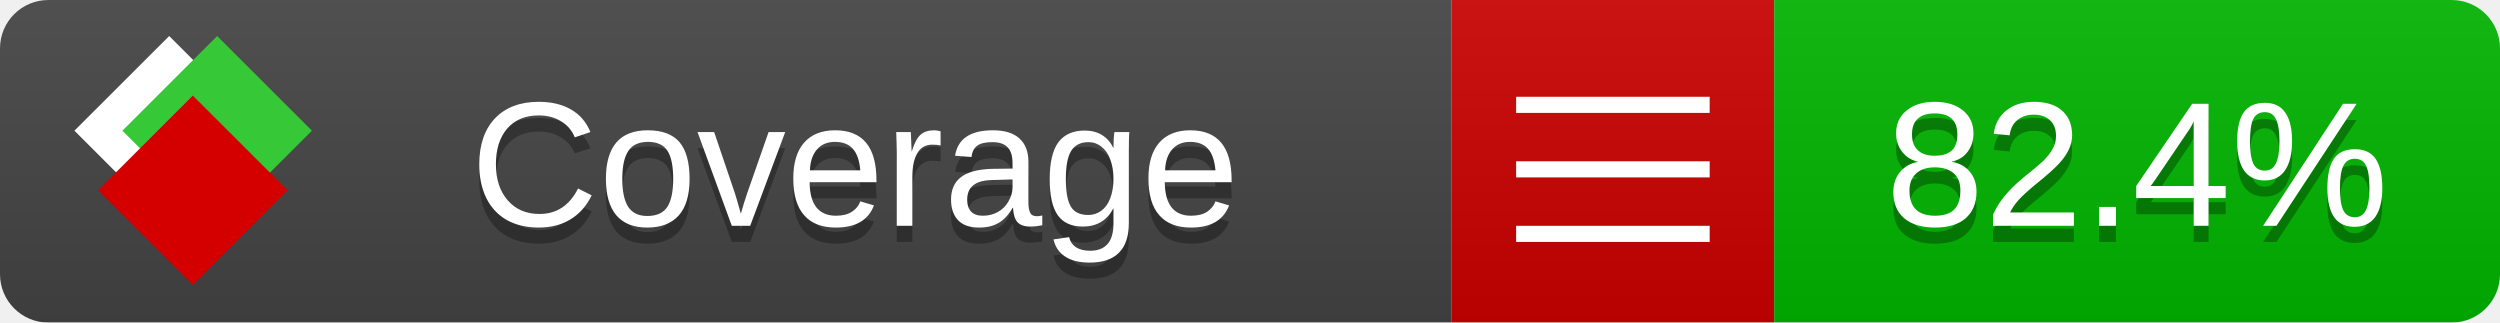
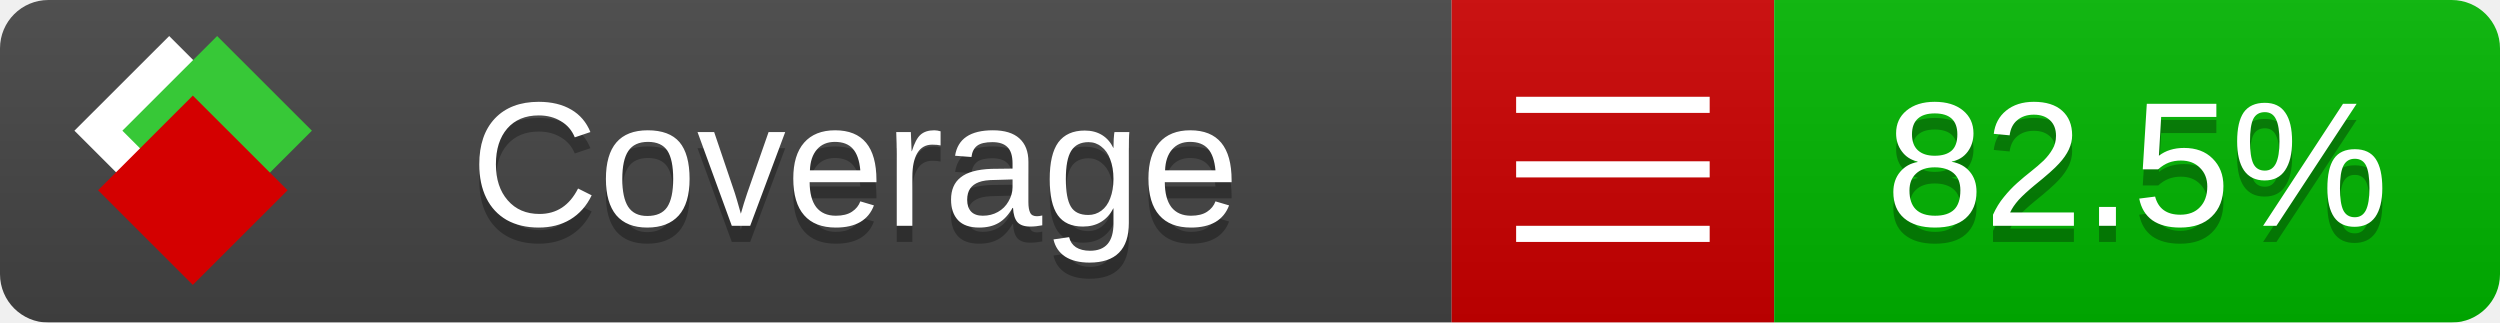
<svg xmlns="http://www.w3.org/2000/svg" xmlns:xlink="http://www.w3.org/1999/xlink" width="155" height="20">
  <style type="text/css">
          
            @keyframes fade1 {
                0% { visibility: visible; opacity: 1; }
               23% { visibility: visible; opacity: 1; }
               25% { visibility: hidden; opacity: 0; }
               48% { visibility: hidden; opacity: 0; }
               50% { visibility: hidden; opacity: 0; }
               73% { visibility: hidden; opacity: 0; }
               75% { visibility: hidden; opacity: 0; }
               98% { visibility: hidden; opacity: 0; }
              100% { visibility: visible; opacity: 1; }
            }
            @keyframes fade2 {
                0% { visibility: hidden; opacity: 0; }
               23% { visibility: hidden; opacity: 0; }
               25% { visibility: visible; opacity: 1; }
               48% { visibility: visible; opacity: 1; }
               50% { visibility: hidden; opacity: 0; }
               73% { visibility: hidden; opacity: 0; }
               75% { visibility: hidden; opacity: 0; }
               98% { visibility: hidden; opacity: 0; }
              100% { visibility: hidden; opacity: 0; }
            }
            @keyframes fade3 {
                0% { visibility: hidden; opacity: 0; }
               23% { visibility: hidden; opacity: 0; }
               25% { visibility: hidden; opacity: 0; }
               48% { visibility: hidden; opacity: 0; }
               50% { visibility: visible; opacity: 1; }
               73% { visibility: visible; opacity: 1; }
               75% { visibility: hidden; opacity: 0; }
               98% { visibility: hidden; opacity: 0; }
              100% { visibility: hidden; opacity: 0; }
            }
            @keyframes fade4 {
                0% { visibility: hidden; opacity: 0; }
               23% { visibility: hidden; opacity: 0; }
               25% { visibility: hidden; opacity: 0; }
               48% { visibility: hidden; opacity: 0; }
               50% { visibility: hidden; opacity: 0; }
               73% { visibility: hidden; opacity: 0; }
               75% { visibility: visible; opacity: 1; }
               98% { visibility: visible; opacity: 1; }
              100% { visibility: hidden; opacity: 0; }
            }
            .linecoverage {
                animation-duration: 15s;
                animation-name: fade1;
                animation-iteration-count: infinite;
            }
            .branchcoverage {
                animation-duration: 15s;
                animation-name: fade2;
                animation-iteration-count: infinite;
            }
            .methodcoverage {
                animation-duration: 15s;
                animation-name: fade3;
                animation-iteration-count: infinite;
            }
            .fullmethodcoverage {
                animation-duration: 15s;
                animation-name: fade4;
                animation-iteration-count: infinite;
            }
          
    </style>
  <defs>
    <linearGradient id="gradient" x2="0" y2="100%">
      <stop offset="0" stop-color="#bbb" stop-opacity=".1" />
      <stop offset="1" stop-opacity=".1" />
    </linearGradient>
    <linearGradient id="c">
      <stop offset="0" stop-color="#d40000" />
      <stop offset="1" stop-color="#ff2a2a" />
    </linearGradient>
    <linearGradient id="a">
      <stop offset="0" stop-color="#e0e0de" />
      <stop offset="1" stop-color="#fff" />
    </linearGradient>
    <linearGradient id="b">
      <stop offset="0" stop-color="#37c837" />
      <stop offset="1" stop-color="#217821" />
    </linearGradient>
    <linearGradient xlink:href="#a" id="e" x1="106.44" x2="69.96" y1="-11.96" y2="-46.84" gradientTransform="matrix(-.8426 -.00045 -.00045 -.8426 -94.27 -75.82)" gradientUnits="userSpaceOnUse" />
    <linearGradient xlink:href="#b" id="f" x1="56.19" x2="77.97" y1="-23.45" y2="10.62" gradientTransform="matrix(.8426 .00045 .00045 .8426 94.27 75.82)" gradientUnits="userSpaceOnUse" />
    <linearGradient xlink:href="#c" id="g" x1="79.98" x2="132.9" y1="10.79" y2="10.79" gradientTransform="matrix(.8426 .00045 .00045 .8426 94.27 75.82)" gradientUnits="userSpaceOnUse" />
    <mask id="mask">
      <rect width="155" height="20" rx="3" fill="#fff" />
    </mask>
    <g id="icon" transform="matrix(.04486 0 0 .04481 -.48 -.63)">
      <rect width="52.92" height="52.92" x="-109.72" y="-27.13" fill="url(#e)" transform="rotate(-135)" />
      <rect width="52.92" height="52.92" x="70.19" y="-39.18" fill="url(#f)" transform="rotate(45)" />
      <rect width="52.92" height="52.92" x="80.05" y="-15.74" fill="url(#g)" transform="rotate(45)" />
    </g>
  </defs>
  <g mask="url(#mask)">
    <rect x="0" y="0" width="90" height="20" fill="#444" />
    <rect x="90" y="0" width="20" height="20" fill="#c00" />
    <rect x="110" y="0" width="45" height="20" fill="#00B600" />
    <rect x="0" y="0" width="155" height="20" fill="url(#gradient)" />
  </g>
  <g>
    <path class="" stroke="#fff" d="M94 6.5 h12 M94 10.5 h12 M94 14.5 h12" />
  </g>
  <g fill="#fff" text-anchor="middle" font-family="Verdana,Arial,Geneva,sans-serif" font-size="11">
    <a xlink:href="https://github.com/danielpalme/ReportGenerator" target="_top">
      <use xlink:href="#icon" transform="translate(3,1) scale(3.5)" />
    </a>
    <text x="53" y="15" fill="#010101" fill-opacity=".3">Coverage</text>
    <text x="53" y="14" fill="#fff">Coverage</text>
-     <text class="" x="132.5" y="15" fill="#010101" fill-opacity=".3">82.4%</text>
-     <text class="" x="132.5" y="14">82.4%</text>
+     <text class="" x="132.5" y="15" fill="#010101" fill-opacity=".3">82.5%</text>
+     <text class="" x="132.5" y="14">82.5%</text>
  </g>
  <g>
    <rect class="" x="90" y="0" width="65" height="20" fill-opacity="0" />
  </g>
</svg>
